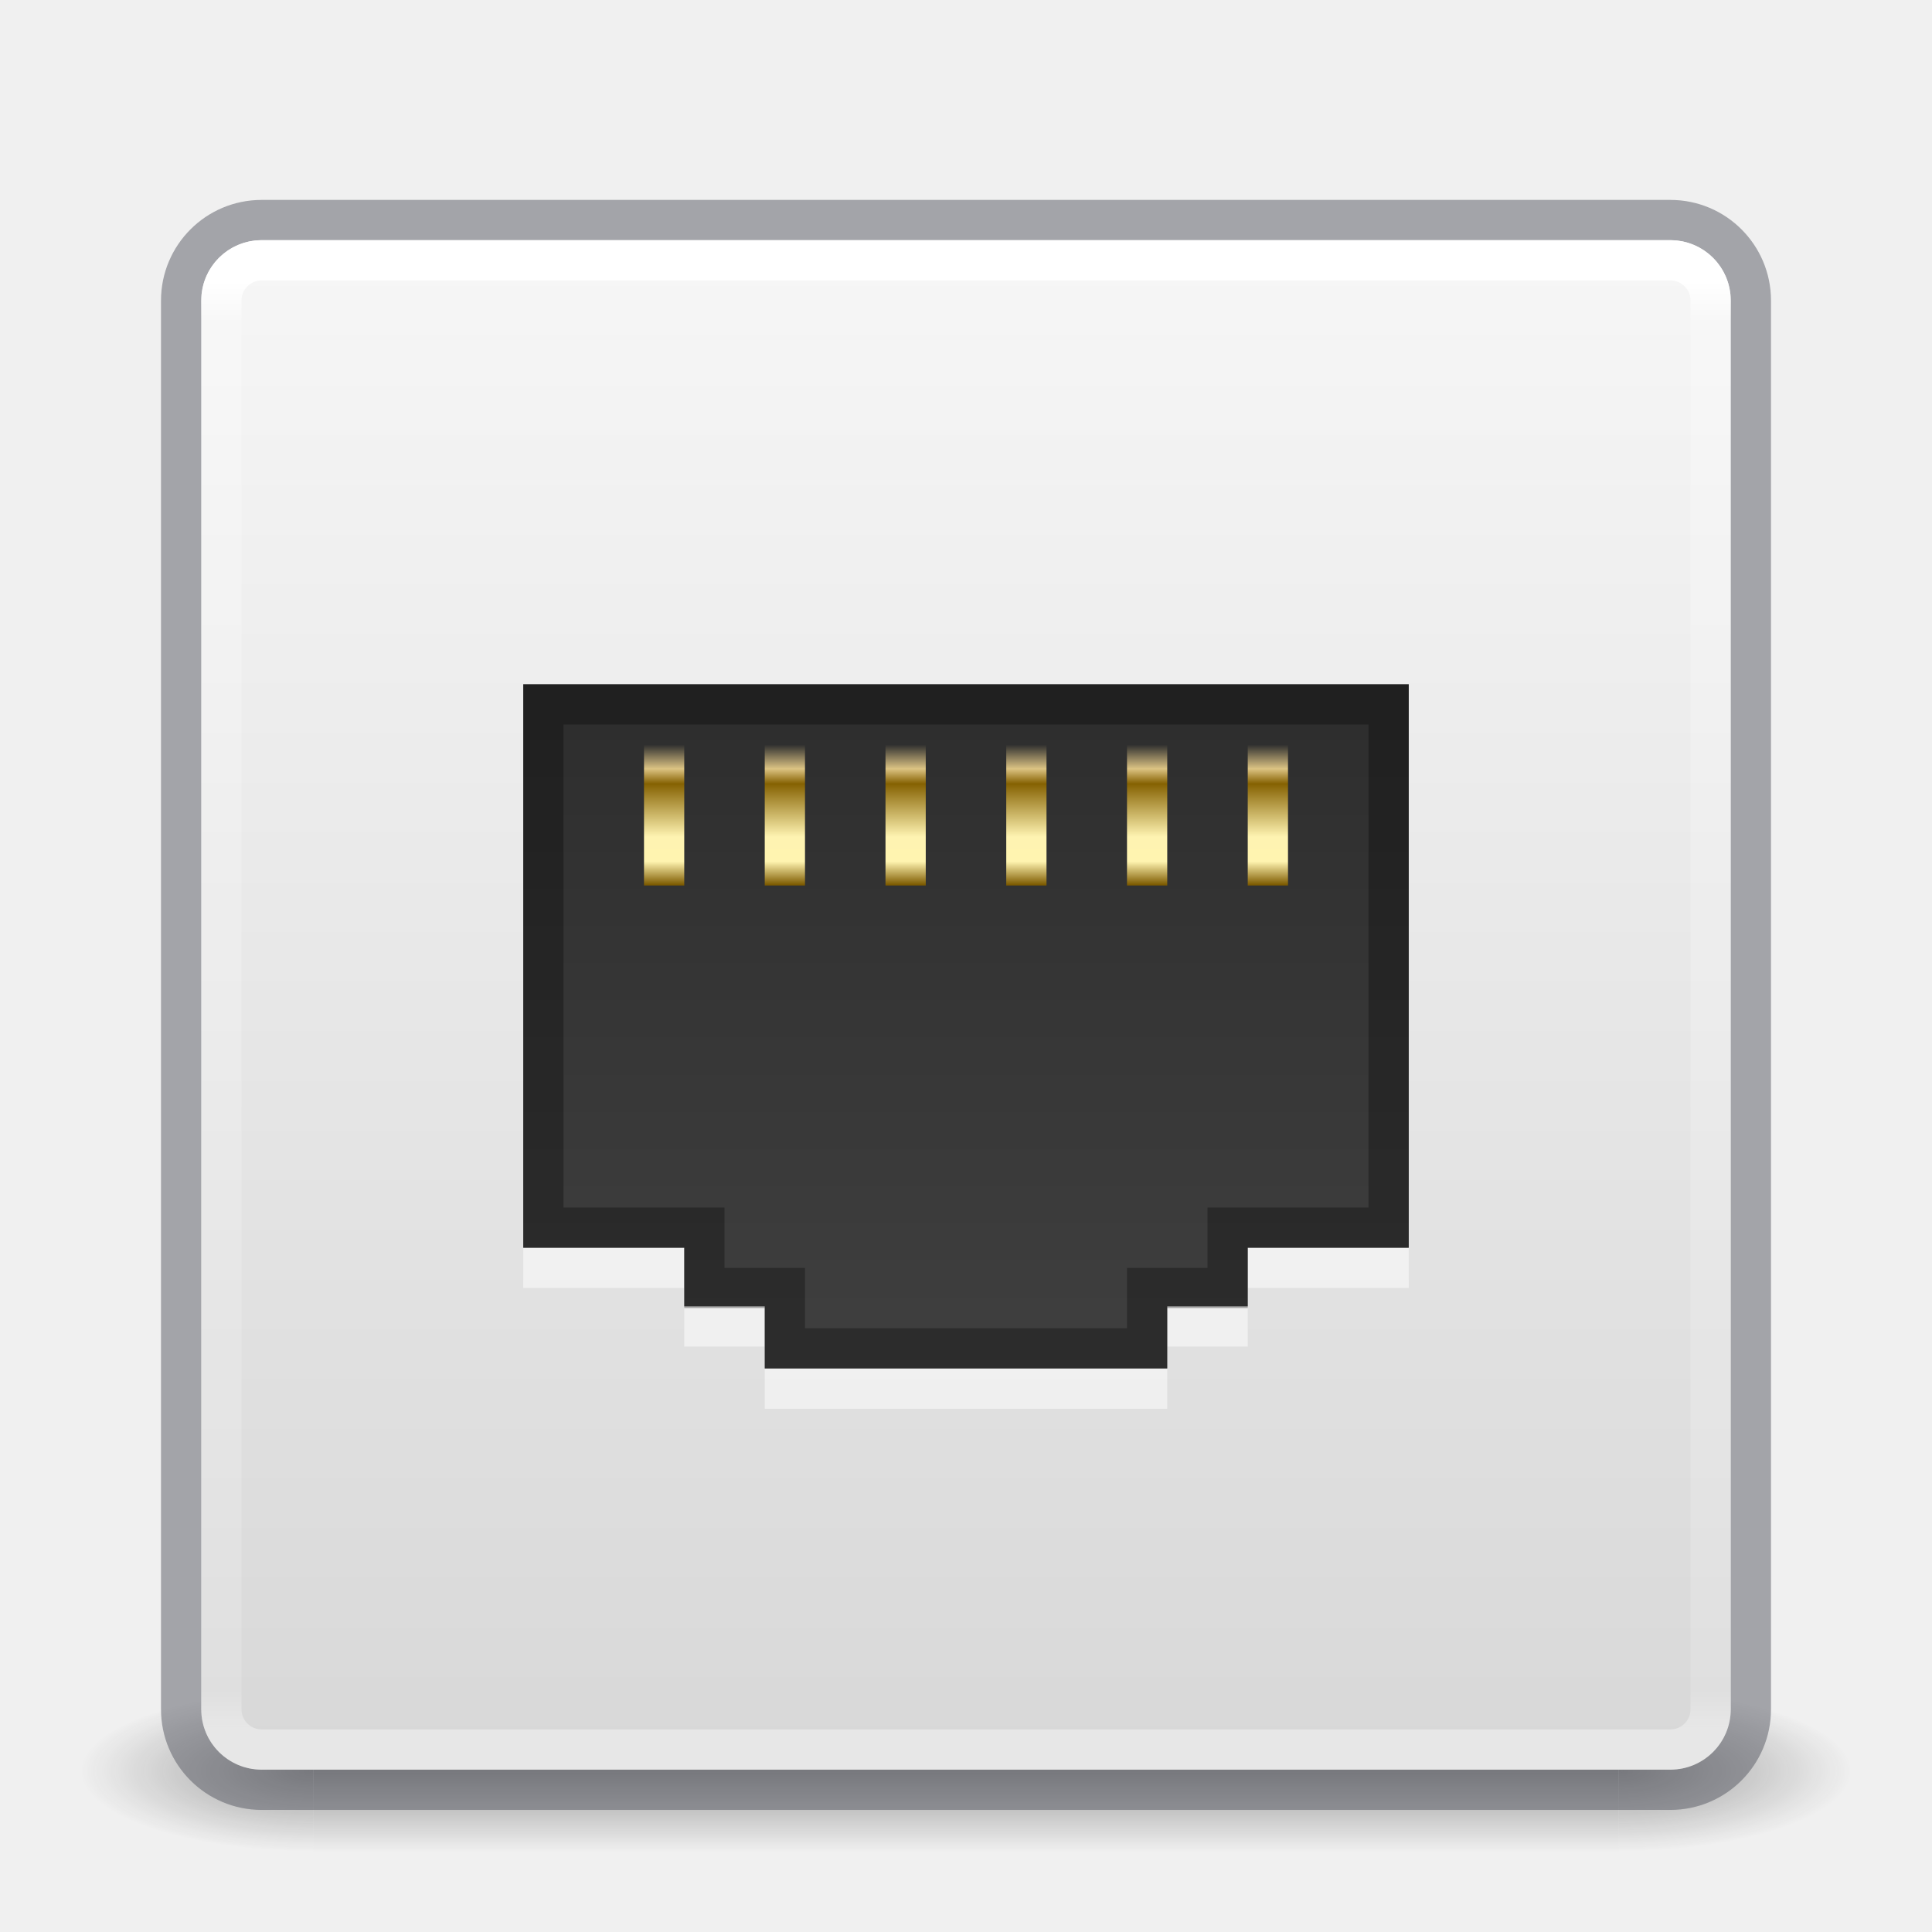
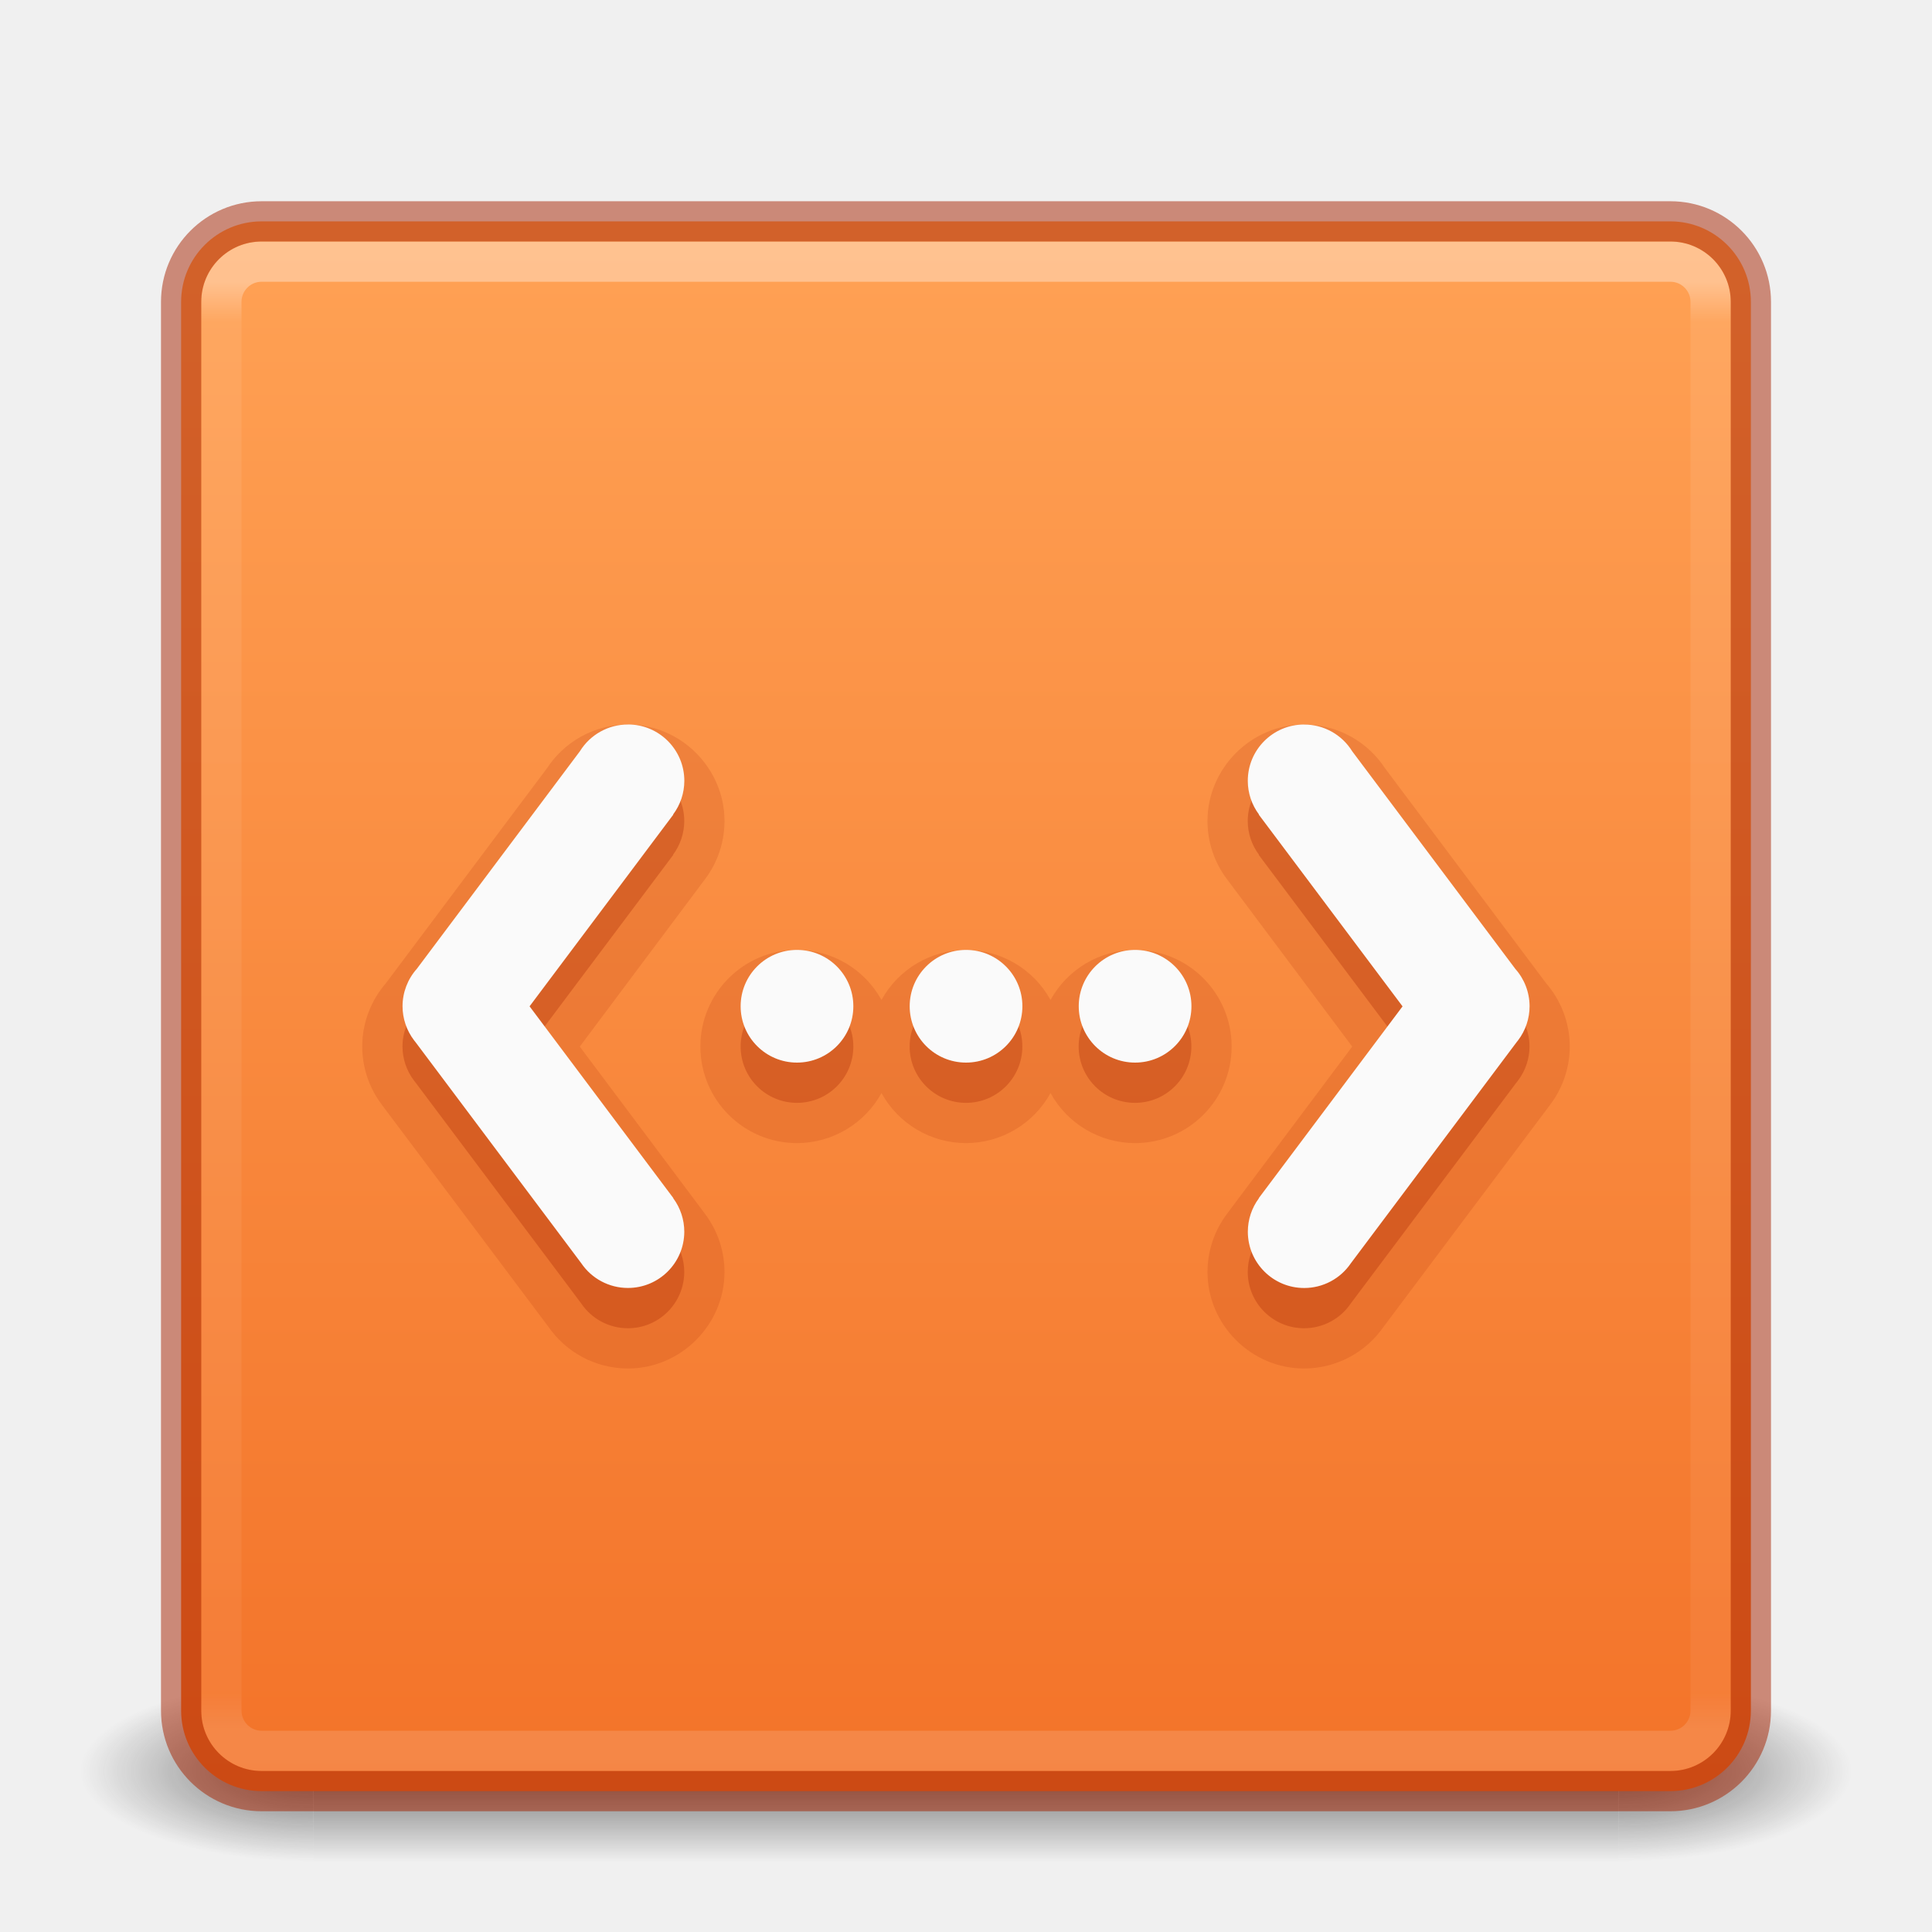
- <svg xmlns="http://www.w3.org/2000/svg" xmlns:xlink="http://www.w3.org/1999/xlink" version="1.1" width="48" height="48" id="svg4117">
-   <defs id="defs4119">
-     <linearGradient id="linearGradient3924">
-       <stop id="stop3926" style="stop-color:#ffffff;stop-opacity:1" offset="0" />
-       <stop id="stop3928" style="stop-color:#ffffff;stop-opacity:0.235" offset="0.027" />
-       <stop id="stop3930" style="stop-color:#ffffff;stop-opacity:0.157" offset="0.972" />
-       <stop id="stop3932" style="stop-color:#ffffff;stop-opacity:0.392" offset="1" />
+ <svg xmlns="http://www.w3.org/2000/svg" xmlns:xlink="http://www.w3.org/1999/xlink" version="1.1" width="48" height="48" id="svg6649">
+   <defs id="defs6651">
+     <linearGradient id="linearGradient854">
+       <stop style="stop-color:#ffa154;stop-opacity:1" offset="0" id="stop850" />
+       <stop style="stop-color:#f37329;stop-opacity:1" offset="1" id="stop852" />
    </linearGradient>
-     <radialGradient cx="4.993" cy="43.5" r="2.5" fx="4.993" fy="43.5" id="radialGradient2873-966-168" xlink:href="#linearGradient3688-166-749" gradientUnits="userSpaceOnUse" gradientTransform="matrix(2.003784,0,0,1.4,27.98813,-17.4)" />
+     <linearGradient x1="39" y1="6" x2="39" y2="41.945" id="linearGradient3058" xlink:href="#linearGradient3924-1" gradientUnits="userSpaceOnUse" gradientTransform="translate(4e-6,1.000006)" />
+     <linearGradient id="linearGradient3924-1">
+       <stop id="stop3926-3" style="stop-color:#ffffff;stop-opacity:1" offset="0" />
+       <stop id="stop3928-91" style="stop-color:#ffffff;stop-opacity:0.235" offset="0.028" />
+       <stop id="stop3930-6" style="stop-color:#ffffff;stop-opacity:0.157" offset="0.974" />
+       <stop id="stop3932-6" style="stop-color:#ffffff;stop-opacity:0.392" offset="1" />
+     </linearGradient>
+     <radialGradient cx="4.993" cy="43.5" r="2.5" fx="4.993" fy="43.5" id="radialGradient3013" xlink:href="#linearGradient3688-166-749" gradientUnits="userSpaceOnUse" gradientTransform="matrix(2.003784,0,0,1.4,27.98813,-17.4)" />
    <linearGradient id="linearGradient3688-166-749">
      <stop id="stop2883" style="stop-color:#181818;stop-opacity:1" offset="0" />
      <stop id="stop2885" style="stop-color:#181818;stop-opacity:0" offset="1" />
    </linearGradient>
-     <radialGradient cx="4.993" cy="43.5" r="2.5" fx="4.993" fy="43.5" id="radialGradient2875-742-326" xlink:href="#linearGradient3688-464-309" gradientUnits="userSpaceOnUse" gradientTransform="matrix(2.003784,0,0,1.4,-20.01187,-104.4)" />
+     <radialGradient cx="4.993" cy="43.5" r="2.5" fx="4.993" fy="43.5" id="radialGradient3015" xlink:href="#linearGradient3688-464-309" gradientUnits="userSpaceOnUse" gradientTransform="matrix(2.003784,0,0,1.4,-20.01187,-104.4)" />
    <linearGradient id="linearGradient3688-464-309">
      <stop id="stop2889" style="stop-color:#181818;stop-opacity:1" offset="0" />
      <stop id="stop2891" style="stop-color:#181818;stop-opacity:0" offset="1" />
    </linearGradient>
-     <linearGradient x1="25.058" y1="47.028" x2="25.058" y2="39.999" id="linearGradient2877-634-617" xlink:href="#linearGradient3702-501-757" gradientUnits="userSpaceOnUse" />
    <linearGradient id="linearGradient3702-501-757">
      <stop id="stop2895" style="stop-color:#181818;stop-opacity:0" offset="0" />
      <stop id="stop2897" style="stop-color:#181818;stop-opacity:1" offset="0.5" />
      <stop id="stop2899" style="stop-color:#181818;stop-opacity:0" offset="1" />
    </linearGradient>
-     <filter color-interpolation-filters="sRGB" id="filter3831">
-       <feGaussianBlur stdDeviation="0.637" id="feGaussianBlur3833" />
-     </filter>
-     <clipPath id="clipPath3823">
-       <path d="M 108.812,58 C 107.254,58 106,59.254 106,60.812 l 0,24.375 C 106,86.746 107.254,88 108.812,88 l 24.375,0 C 134.746,88 136,86.746 136,85.188 l 0,-24.375 C 136,59.254 134.746,58 133.188,58 l -24.375,0 z m 7.188,4.5 10,0 0,8.75 5,0 -10,13.75 -10,-13.75 5,0 0,-8.75 z" id="path3825" style="fill:#ffffff;fill-opacity:1;stroke:none" />
-     </clipPath>
-     <linearGradient x1="65.263" y1="64.205" x2="65.263" y2="50.069" id="linearGradient3812" xlink:href="#linearGradient5010" gradientUnits="userSpaceOnUse" gradientTransform="matrix(0.625,0,0,0.625,78.5,32.25)" />
-     <filter color-interpolation-filters="sRGB" id="filter3806">
-       <feGaussianBlur stdDeviation="1.2" id="feGaussianBlur3808" />
-     </filter>
-     <linearGradient x1="70" y1="54" x2="70" y2="75.095" id="linearGradient3788" xlink:href="#linearGradient3737" gradientUnits="userSpaceOnUse" gradientTransform="translate(0,4)" />
-     <linearGradient x1="56" y1="72" x2="88" y2="72" id="linearGradient3773" xlink:href="#linearGradient3778" gradientUnits="userSpaceOnUse" gradientTransform="matrix(0.9375,0,0,0.9375,-140.5,3.5)" />
-     <linearGradient x1="65.263" y1="64.205" x2="65.263" y2="50.069" id="linearGradient3832" xlink:href="#linearGradient3737" gradientUnits="userSpaceOnUse" gradientTransform="matrix(0.625,0,0,0.625,28.5,31.25)" />
-     <filter color-interpolation-filters="sRGB" id="filter3174">
-       <feGaussianBlur stdDeviation="1.71" id="feGaussianBlur3176" />
-     </filter>
-     <linearGradient id="linearGradient3737">
-       <stop id="stop3739" style="stop-color:#ffffff;stop-opacity:1" offset="0" />
-       <stop id="stop3741" style="stop-color:#ffffff;stop-opacity:0" offset="1" />
-     </linearGradient>
-     <linearGradient x1="45.448" y1="92.54" x2="45.448" y2="7.017" id="ButtonShadow" gradientUnits="userSpaceOnUse" gradientTransform="scale(1.005865,0.994169)">
-       <stop id="stop3750" style="stop-color:#000000;stop-opacity:1" offset="0" />
-       <stop id="stop3752" style="stop-color:#000000;stop-opacity:0.588" offset="1" />
-     </linearGradient>
-     <linearGradient id="linearGradient5010">
-       <stop id="stop5012" style="stop-color:#000000;stop-opacity:1" offset="0" />
-       <stop id="stop5014" style="stop-color:#000000;stop-opacity:0" offset="1" />
-     </linearGradient>
-     <linearGradient id="linearGradient3778">
-       <stop id="stop3780" style="stop-color:#499119;stop-opacity:1" offset="0" />
-       <stop id="stop3782" style="stop-color:#8fd625;stop-opacity:1" offset="1" />
-     </linearGradient>
-     <linearGradient x1="24" y1="6.033" x2="24" y2="42.033" id="linearGradient3084" xlink:href="#linearGradient3924" gradientUnits="userSpaceOnUse" gradientTransform="translate(2.4e-6,0.9674489)" />
-     <linearGradient id="linearGradient5455-1">
-       <stop id="stop5457-8" offset="0" style="stop-color:#dcc383;stop-opacity:0;" />
-       <stop style="stop-color:#dcc383;stop-opacity:1" offset="0.172" id="stop5469-5" />
-       <stop style="stop-color:#856101;stop-opacity:1" offset="0.279" id="stop5467-6" />
-       <stop style="stop-color:#fef3b1;stop-opacity:1" offset="0.657" id="stop5465-87" />
-       <stop style="stop-color:#fff4b0;stop-opacity:1" offset="0.833" id="stop5463-81" />
-       <stop id="stop5459-95" offset="1" style="stop-color:#7d5a00;stop-opacity:1" />
-     </linearGradient>
-     <linearGradient id="linearGradient3881-1-3">
-       <stop style="stop-color:#2d2d2d;stop-opacity:1" offset="0" id="stop3883-6-7" />
-       <stop style="stop-color:#3f3f3f;stop-opacity:1" offset="1" id="stop3885-2-3" />
-     </linearGradient>
-     <linearGradient xlink:href="#linearGradient5455-1" id="linearGradient4172" gradientUnits="userSpaceOnUse" gradientTransform="matrix(1,0,0,1.166667,-27.75077,2.502158)" x1="44.45" y1="13.714" x2="44.45" y2="16.699" />
-     <linearGradient xlink:href="#linearGradient3881-1-3" id="linearGradient4180" gradientUnits="userSpaceOnUse" gradientTransform="matrix(1.571428,0,0,1.68595,-12.93215,-15.22484)" x1="24" y1="19.114" x2="24" y2="28.975" />
-     <linearGradient id="linearGradient5455-1-63">
-       <stop id="stop5457-8-46" offset="0" style="stop-color:#dcc383;stop-opacity:0;" />
-       <stop style="stop-color:#dcc383;stop-opacity:1" offset="0.172" id="stop5469-5-8" />
-       <stop style="stop-color:#856101;stop-opacity:1" offset="0.279" id="stop5467-6-7" />
-       <stop style="stop-color:#fef3b1;stop-opacity:1" offset="0.657" id="stop5465-87-1" />
-       <stop style="stop-color:#fff4b0;stop-opacity:1" offset="0.833" id="stop5463-81-1" />
-       <stop id="stop5459-95-9" offset="1" style="stop-color:#7d5a00;stop-opacity:1" />
-     </linearGradient>
-     <linearGradient y2="16.699" x2="44.45" y1="13.714" x1="44.45" gradientTransform="matrix(1,0,0,1.166667,-24.75077,2.502158)" gradientUnits="userSpaceOnUse" id="linearGradient4241" xlink:href="#linearGradient5455-1-63" />
-     <linearGradient y2="16.699" x2="44.45" y1="13.714" x1="44.45" gradientTransform="matrix(1,0,0,1.166667,-18.75077,2.502158)" gradientUnits="userSpaceOnUse" id="linearGradient4241-67" xlink:href="#linearGradient5455-1-63-5" />
-     <linearGradient id="linearGradient5455-1-63-5">
-       <stop id="stop5457-8-46-7" offset="0" style="stop-color:#dcc383;stop-opacity:0;" />
-       <stop style="stop-color:#dcc383;stop-opacity:1" offset="0.172" id="stop5469-5-8-5" />
-       <stop style="stop-color:#856101;stop-opacity:1" offset="0.279" id="stop5467-6-7-5" />
-       <stop style="stop-color:#fef3b1;stop-opacity:1" offset="0.657" id="stop5465-87-1-5" />
-       <stop style="stop-color:#fff4b0;stop-opacity:1" offset="0.833" id="stop5463-81-1-7" />
-       <stop id="stop5459-95-9-4" offset="1" style="stop-color:#7d5a00;stop-opacity:1" />
-     </linearGradient>
-     <linearGradient id="linearGradient5455-1-61">
-       <stop id="stop5457-8-33" offset="0" style="stop-color:#dcc383;stop-opacity:0;" />
-       <stop style="stop-color:#dcc383;stop-opacity:1" offset="0.172" id="stop5469-5-3" />
-       <stop style="stop-color:#856101;stop-opacity:1" offset="0.279" id="stop5467-6-56" />
-       <stop style="stop-color:#fef3b1;stop-opacity:1" offset="0.657" id="stop5465-87-65" />
-       <stop style="stop-color:#fff4b0;stop-opacity:1" offset="0.833" id="stop5463-81-8" />
-       <stop id="stop5459-95-72" offset="1" style="stop-color:#7d5a00;stop-opacity:1" />
-     </linearGradient>
-     <linearGradient y2="16.699" x2="44.45" y1="13.714" x1="44.45" gradientTransform="matrix(1,0,0,1.166667,-21.75077,2.502158)" gradientUnits="userSpaceOnUse" id="linearGradient4346" xlink:href="#linearGradient5455-1-61" />
-     <linearGradient y2="16.699" x2="44.45" y1="13.714" x1="44.45" gradientTransform="matrix(1,0,0,1.166667,-12.75077,2.502158)" gradientUnits="userSpaceOnUse" id="linearGradient4241-8" xlink:href="#linearGradient5455-1-63-0" />
-     <linearGradient id="linearGradient5455-1-63-0">
-       <stop id="stop5457-8-46-8" offset="0" style="stop-color:#dcc383;stop-opacity:0;" />
-       <stop style="stop-color:#dcc383;stop-opacity:1" offset="0.172" id="stop5469-5-8-3" />
-       <stop style="stop-color:#856101;stop-opacity:1" offset="0.279" id="stop5467-6-7-9" />
-       <stop style="stop-color:#fef3b1;stop-opacity:1" offset="0.657" id="stop5465-87-1-2" />
-       <stop style="stop-color:#fff4b0;stop-opacity:1" offset="0.833" id="stop5463-81-1-0" />
-       <stop id="stop5459-95-9-8" offset="1" style="stop-color:#7d5a00;stop-opacity:1" />
-     </linearGradient>
-     <linearGradient id="linearGradient5455-1-9">
-       <stop id="stop5457-8-5" offset="0" style="stop-color:#dcc383;stop-opacity:0;" />
-       <stop style="stop-color:#dcc383;stop-opacity:1" offset="0.172" id="stop5469-5-56" />
-       <stop style="stop-color:#856101;stop-opacity:1" offset="0.279" id="stop5467-6-2" />
-       <stop style="stop-color:#fef3b1;stop-opacity:1" offset="0.657" id="stop5465-87-99" />
-       <stop style="stop-color:#fff4b0;stop-opacity:1" offset="0.833" id="stop5463-81-82" />
-       <stop id="stop5459-95-4" offset="1" style="stop-color:#7d5a00;stop-opacity:1" />
-     </linearGradient>
-     <linearGradient y2="16.699" x2="44.45" y1="13.714" x1="44.45" gradientTransform="matrix(1,0,0,1.166667,-15.75077,2.502158)" gradientUnits="userSpaceOnUse" id="linearGradient4346-1" xlink:href="#linearGradient5455-1-9" />
-     <linearGradient id="linearGradient909">
-       <stop id="stop905" style="stop-color:#fafafa;stop-opacity:1" offset="0" />
-       <stop id="stop907" style="stop-color:#d4d4d4;stop-opacity:1" offset="1" />
-     </linearGradient>
-     <linearGradient xlink:href="#linearGradient909" id="linearGradient903" x1="14.33" y1="32.022" x2="14.33" y2="-0.07" gradientUnits="userSpaceOnUse" gradientTransform="matrix(1.461539,0,0,1.461539,0.6153851,-48.35205)" />
+     <linearGradient x1="25.058" y1="47.028" x2="25.058" y2="39.999" id="linearGradient6647" xlink:href="#linearGradient3702-501-757" gradientUnits="userSpaceOnUse" />
+     <linearGradient xlink:href="#linearGradient854" id="linearGradient856" x1="23.528" y1="6.083" x2="23.528" y2="44.233" gradientUnits="userSpaceOnUse" />
  </defs>
-   <g transform="matrix(1.1,0,0,0.4444449,-2.400002,25.11107)" id="g2036" style="display:inline">
-     <g transform="matrix(1.052632,0,0,1.285713,-1.263158,-13.42854)" id="g3712" style="opacity:0.4">
-       <rect width="5" height="7" x="38" y="40" id="rect2801" style="fill:url(#radialGradient2873-966-168);fill-opacity:1;stroke:none" />
-       <rect width="5" height="7" x="-10" y="-47" transform="scale(-1,-1)" id="rect3696" style="fill:url(#radialGradient2875-742-326);fill-opacity:1;stroke:none" />
-       <rect width="28" height="7" x="10" y="40" id="rect3700" style="fill:url(#linearGradient2877-634-617);fill-opacity:1;stroke:none" />
-     </g>
+   <g style="opacity:0.6" id="g3712-5" transform="matrix(1.157895,0,0,0.6428571,-3.789476,16.03572)">
+     <rect style="fill:url(#radialGradient3013);fill-opacity:1;stroke:none" id="rect2801-3" y="40" x="38" height="7" width="5" />
+     <rect style="fill:url(#radialGradient3015);fill-opacity:1;stroke:none" id="rect3696-6" transform="scale(-1)" y="-47" x="-10" height="7" width="5" />
+     <rect style="fill:url(#linearGradient6647);fill-opacity:1;stroke:none" id="rect3700-4" y="40" x="10" height="7" width="28" />
  </g>
-   <rect transform="scale(1,-1)" width="38" height="38" rx="1.5" ry="1.5" x="5" y="-43.967" id="rect5505-6" style="color:#000000;display:inline;overflow:visible;visibility:visible;fill:url(#linearGradient903);fill-opacity:1;fill-rule:nonzero;stroke:none;stroke-width:1;marker:none;enable-background:accumulate" />
-   <rect width="39" height="39" rx="2" ry="2" x="4.5" y="5.467" id="rect5505-21" style="color:#000000;fill:none;fill-opacity:1;fill-rule:nonzero;stroke:#555761;stroke-width:1;stroke-linecap:round;stroke-linejoin:round;stroke-miterlimit:4;stroke-opacity:1;stroke-dasharray:none;stroke-dashoffset:0;marker:none;visibility:visible;display:inline;overflow:visible;enable-background:accumulate;font-variant-east_asian:normal;opacity:0.5;vector-effect:none" />
-   <rect width="37" height="37" rx="1" ry="1" x="5.5" y="6.467" id="rect6741-2" style="fill:none;stroke:url(#linearGradient3084);stroke-width:1;stroke-linecap:round;stroke-linejoin:round;stroke-miterlimit:4;stroke-opacity:1;stroke-dasharray:none;stroke-dashoffset:0" />
-   <g transform="translate(-135.8571,-31.05041)" id="layer2" style="display:none">
-     <path d="M 11,7 48,5 85,7 c 3.324,0 6,2.676 6,6 l 0,73 c 0,3.324 -2.676,6 -6,6 L 11,92 C 7.676,92 5,89.324 5,86 L 5,13 C 5,9.676 7.676,7 11,7 z" id="rect3745" style="opacity:0.9;fill:url(#ButtonShadow);fill-opacity:1;fill-rule:nonzero;stroke:none;filter:url(#filter3174)" />
-   </g>
-   <g transform="translate(-135.8571,-31.05041)" id="layer4" style="display:none">
-     <rect width="30" height="30" rx="2.812" ry="2.812" x="-86" y="56" transform="matrix(0,-1,1,0,0,4)" id="rect3790" style="opacity:0.6;fill:#000000;fill-opacity:1;stroke:none;filter:url(#filter3806)" />
-     <rect width="30" height="30" rx="2.812" ry="2.812" x="-88" y="56" transform="matrix(0,-1,1,0,0,0)" id="rect2993" style="fill:url(#linearGradient3773);fill-opacity:1;stroke:none" />
-     <path d="M 58.812,58 C 57.254,58 56,59.254 56,60.812 l 0,24.375 c 0,0.873 0.411,1.641 1.031,2.156 C 57.028,87.29 57,87.242 57,87.188 l 0,-24.375 C 57,61.254 58.171,60 59.625,60 l 22.75,0 C 83.829,60 85,61.254 85,62.812 l 0,24.375 c 0,0.055 -0.028,0.102 -0.031,0.156 C 85.589,86.829 86,86.061 86,85.188 l 0,-24.375 C 86,59.254 84.746,58 83.188,58 l -24.375,0 z" id="rect3775" style="opacity:0.5;fill:url(#linearGradient3788);fill-opacity:1;stroke:none" />
-     <path d="m 116,63.5 0,8.75 -5,0 10,13.75 10,-13.75 -5,0 0,-8.75 -10,0 z" transform="translate(-50,0)" clip-path="url(#clipPath3823)" id="path3810" style="opacity:0.6;fill:url(#linearGradient3812);fill-opacity:1;fill-rule:nonzero;stroke:none;display:inline;filter:url(#filter3831)" />
-     <path d="m 66,62.5 0,8.75 -5,0 10,13.75 10,-13.75 -5,0 0,-8.75 -10,0 z" id="path4278" style="fill:url(#linearGradient3832);fill-opacity:1;fill-rule:nonzero;stroke:none;display:inline" />
-   </g>
-   <path style="color:#000000;fill:#ffffff;fill-opacity:1;fill-rule:nonzero;stroke:none;stroke-width:3;marker:none;visibility:visible;display:inline;overflow:visible;enable-background:accumulate;opacity:0.5" d="m 13,18 0,14 4,0 0,1.455 2,0 L 19,35 l 10,0 0,-1.545 2,0 L 31,32 l 4,0 0,-14 z" id="rect4488-7" />
-   <path style="color:#000000;fill:url(#linearGradient4180);fill-opacity:1;fill-rule:nonzero;stroke:none;stroke-width:3;marker:none;visibility:visible;display:inline;overflow:visible;enable-background:accumulate" d="m 13,17 0,14 4,0 0,1.455 2,0 L 19,34 l 10,0 0,-1.545 2,0 L 31,31 l 4,0 0,-14 z" id="rect4488" />
-   <path style="opacity:0.3;color:#000000;fill:none;stroke:#000000;stroke-width:1;stroke-linecap:butt;stroke-linejoin:miter;stroke-miterlimit:4;stroke-opacity:1;stroke-dasharray:none;stroke-dashoffset:0;marker:none;visibility:visible;display:inline;overflow:visible;enable-background:accumulate" d="m 13.5,17.5 0,13 4,0 0,1.5 2,0 0,1.5 9,0 0,-1.5 2,0 0,-1.5 4,0 0,-13 z" id="rect4488-0" />
-   <rect style="color:#000000;fill:url(#linearGradient4172);fill-opacity:1;fill-rule:nonzero;stroke:none;stroke-width:3;marker:none;visibility:visible;display:inline;overflow:visible;enable-background:accumulate" id="rect5264-2-7" width="1" height="3.5" x="16" y="18.5" />
-   <rect style="color:#000000;fill:url(#linearGradient4241);fill-opacity:1;fill-rule:nonzero;stroke:none;stroke-width:3;marker:none;visibility:visible;display:inline;overflow:visible;enable-background:accumulate" id="rect5264-2-7-0" width="1" height="3.5" x="19" y="18.5" />
-   <rect style="color:#000000;fill:url(#linearGradient4346);fill-opacity:1;fill-rule:nonzero;stroke:none;stroke-width:3;marker:none;visibility:visible;display:inline;overflow:visible;enable-background:accumulate" id="rect5264-2-7-05" width="1" height="3.5" x="22" y="18.5" />
-   <rect style="color:#000000;fill:url(#linearGradient4241-67);fill-opacity:1;fill-rule:nonzero;stroke:none;stroke-width:3;marker:none;visibility:visible;display:inline;overflow:visible;enable-background:accumulate" id="rect5264-2-7-0-5" width="1" height="3.5" x="25" y="18.5" />
-   <rect style="color:#000000;fill:url(#linearGradient4346-1);fill-opacity:1;fill-rule:nonzero;stroke:none;stroke-width:3;marker:none;visibility:visible;display:inline;overflow:visible;enable-background:accumulate" id="rect5264-2-7-8" width="1" height="3.5" x="28" y="18.5" />
-   <rect style="color:#000000;fill:url(#linearGradient4241-8);fill-opacity:1;fill-rule:nonzero;stroke:none;stroke-width:3;marker:none;visibility:visible;display:inline;overflow:visible;enable-background:accumulate" id="rect5264-2-7-0-1" width="1" height="3.5" x="31" y="18.5" />
+   <rect style="color:#000000;display:inline;overflow:visible;visibility:visible;opacity:1;fill:url(#linearGradient856);fill-opacity:1;fill-rule:nonzero;stroke:none;stroke-width:1;marker:none;enable-background:accumulate" id="rect5505-21" y="5.5" x="4.5" ry="2" rx="2" height="39" width="39" />
+   <rect style="opacity:0.35;fill:none;stroke:url(#linearGradient3058);stroke-width:1;stroke-linecap:round;stroke-linejoin:round;stroke-miterlimit:4;stroke-dasharray:none;stroke-dashoffset:0;stroke-opacity:1" id="rect6741" y="6.5" x="5.5" ry="1" rx="1" height="37" width="37" />
+   <rect style="color:#000000;display:inline;overflow:visible;visibility:visible;opacity:0.5;fill:none;stroke:#a62100;stroke-width:1;stroke-linecap:round;stroke-linejoin:round;stroke-miterlimit:4;stroke-dasharray:none;stroke-dashoffset:0;stroke-opacity:1;marker:none;enable-background:accumulate" id="rect5505-21-3-2" y="5.5" x="4.5" ry="2" rx="2" height="39" width="39" />
+   <path style="opacity:0.15;vector-effect:none;fill:#a62100;fill-opacity:1;stroke:none;stroke-width:1;stroke-linecap:butt;stroke-linejoin:miter;stroke-miterlimit:4;stroke-dasharray:none;stroke-dashoffset:0;stroke-opacity:1;marker:none;font-variant-east_asian:normal" d="M 15.605 18 C 14.773 17.998 13.995 18.429 13.557 19.139 L 13.607 19.064 L 9.555 24.471 L 9.609 24.404 C 9.218 24.842 9.002 25.408 9 25.994 A 1 1 0 0 0 9 25.998 C 9 26.524 9.174 27.036 9.492 27.453 C 9.492 27.453 9.492 27.455 9.492 27.455 C 9.5 27.465 9.515 27.484 9.527 27.5 L 13.641 32.984 L 13.613 32.945 C 14.058 33.602 14.802 33.998 15.596 34 C 16.909 34.003 17.997 32.919 18 31.605 A 1 1 0 0 0 18 31.604 C 18 31.09 17.835 30.588 17.527 30.174 A 1 1 0 0 0 17.525 30.17 L 14.404 26.002 L 17.521 21.836 C 17.83 21.424 17.998 20.923 18 20.406 A 1 1 0 0 0 18 20.404 C 18.003 19.091 16.919 18.003 15.605 18 z M 32.395 18 C 31.081 18.003 29.997 19.091 30 20.404 A 1 1 0 0 1 30 20.406 C 30.002 20.923 30.17 21.424 30.479 21.836 L 33.596 26.002 L 30.475 30.17 A 1 1 0 0 0 30.473 30.174 C 30.165 30.588 30 31.09 30 31.604 A 1 1 0 0 1 30 31.605 C 30.003 32.919 31.091 34.003 32.404 34 C 33.198 33.998 33.942 33.602 34.387 32.945 L 34.359 32.984 L 38.473 27.5 C 38.485 27.484 38.5 27.465 38.508 27.455 C 38.508 27.455 38.508 27.453 38.508 27.453 C 38.826 27.036 39 26.524 39 25.998 A 1 1 0 0 0 39 25.994 C 38.998 25.408 38.782 24.842 38.391 24.404 L 38.445 24.471 L 34.393 19.064 L 34.443 19.139 C 34.005 18.429 33.227 17.998 32.395 18 z M 19.801 23.6 A 2.4 2.4 0 0 0 19.801 28.4 A 2.4 2.4 0 0 0 21.9 27.156 A 2.4 2.4 0 0 0 24 28.4 A 2.4 2.4 0 0 0 26.1 27.156 A 2.4 2.4 0 0 0 28.199 28.4 A 2.4 2.4 0 0 0 28.199 23.6 A 2.4 2.4 0 0 0 26.1 24.844 A 2.4 2.4 0 0 0 24 23.6 A 2.4 2.4 0 0 0 21.9 24.844 A 2.4 2.4 0 0 0 19.801 23.6 z " id="path1029" />
+   <path style="opacity:0.3;vector-effect:none;fill:#a62100;fill-opacity:1;stroke-width:1;stroke-linecap:butt;stroke-linejoin:miter;stroke-miterlimit:4;stroke-dasharray:none;stroke-dashoffset:0;stroke-opacity:1;font-variant-east_asian:normal;stroke:none;marker:none" d="M 15.604 19 A 1.4 1.4 0 0 0 14.408 19.664 L 10.355 25.07 A 1.4 1.4 0 0 0 10 25.998 A 1.4 1.4 0 0 0 10.287 26.848 A 1.4 1.4 0 0 0 10.328 26.9 L 14.441 32.385 A 1.4 1.4 0 0 0 15.598 33 A 1.4 1.4 0 0 0 17 31.604 A 1.4 1.4 0 0 0 16.725 30.77 L 16.727 30.766 L 13.156 26.002 L 16.727 21.24 L 16.721 21.236 A 1.4 1.4 0 0 0 17 20.402 A 1.4 1.4 0 0 0 15.604 19 z M 32.396 19 A 1.4 1.4 0 0 0 31 20.402 A 1.4 1.4 0 0 0 31.279 21.236 L 31.273 21.24 L 34.844 26.002 L 31.273 30.766 L 31.275 30.77 A 1.4 1.4 0 0 0 31 31.604 A 1.4 1.4 0 0 0 32.402 33 A 1.4 1.4 0 0 0 33.559 32.385 L 37.672 26.9 A 1.4 1.4 0 0 0 37.713 26.848 A 1.4 1.4 0 0 0 38 25.998 A 1.4 1.4 0 0 0 37.645 25.07 L 33.592 19.664 A 1.4 1.4 0 0 0 32.396 19 z M 19.801 24.6 A 1.4 1.4 0 0 0 19.801 27.4 A 1.4 1.4 0 0 0 19.801 24.6 z M 24 24.6 A 1.4 1.4 0 0 0 24 27.4 A 1.4 1.4 0 0 0 24 24.6 z M 28.199 24.6 A 1.4 1.4 0 0 0 28.199 27.4 A 1.4 1.4 0 0 0 28.199 24.6 z " id="path1186" />
+   <path style="opacity:1;vector-effect:none;fill:#fafafa;fill-opacity:1;stroke-width:1;stroke-linecap:butt;stroke-linejoin:miter;stroke-miterlimit:4;stroke-dasharray:none;stroke-dashoffset:0;stroke-opacity:1" d="m 15.603,18 a 1.4,1.4 0 0 0 -1.195,0.664 l -4.052,5.406 a 1.4,1.4 0 0 0 -0.355,0.927 1.4,1.4 0 0 0 0.287,0.85 1.4,1.4 0 0 0 0.041,0.052 l 4.112,5.485 a 1.4,1.4 0 0 0 1.157,0.615 1.4,1.4 0 0 0 1.403,-1.397 1.4,1.4 0 0 0 -0.276,-0.834 l 0.003,-0.003 -3.571,-4.763 3.571,-4.763 -0.005,-0.003 a 1.4,1.4 0 0 0 0.279,-0.834 1.4,1.4 0 0 0 -1.397,-1.403 z m 16.795,0 a 1.4,1.4 0 0 0 -1.397,1.403 1.4,1.4 0 0 0 0.279,0.834 l -0.005,0.003 3.571,4.763 -3.571,4.763 0.003,0.003 a 1.4,1.4 0 0 0 -0.276,0.834 1.4,1.4 0 0 0 1.403,1.397 1.4,1.4 0 0 0 1.157,-0.615 l 4.112,-5.485 a 1.4,1.4 0 0 0 0.041,-0.052 1.4,1.4 0 0 0 0.287,-0.85 1.4,1.4 0 0 0 -0.355,-0.927 l -4.052,-5.406 a 1.4,1.4 0 0 0 -1.195,-0.664 z m -12.597,5.6 a 1.4,1.4 0 0 0 0,2.8 1.4,1.4 0 0 0 0,-2.8 z m 4.2,0 a 1.4,1.4 0 0 0 0,2.8 1.4,1.4 0 0 0 0,-2.8 z m 4.2,0 a 1.4,1.4 0 0 0 0,2.8 1.4,1.4 0 0 0 0,-2.8 z" id="path4" />
</svg>
